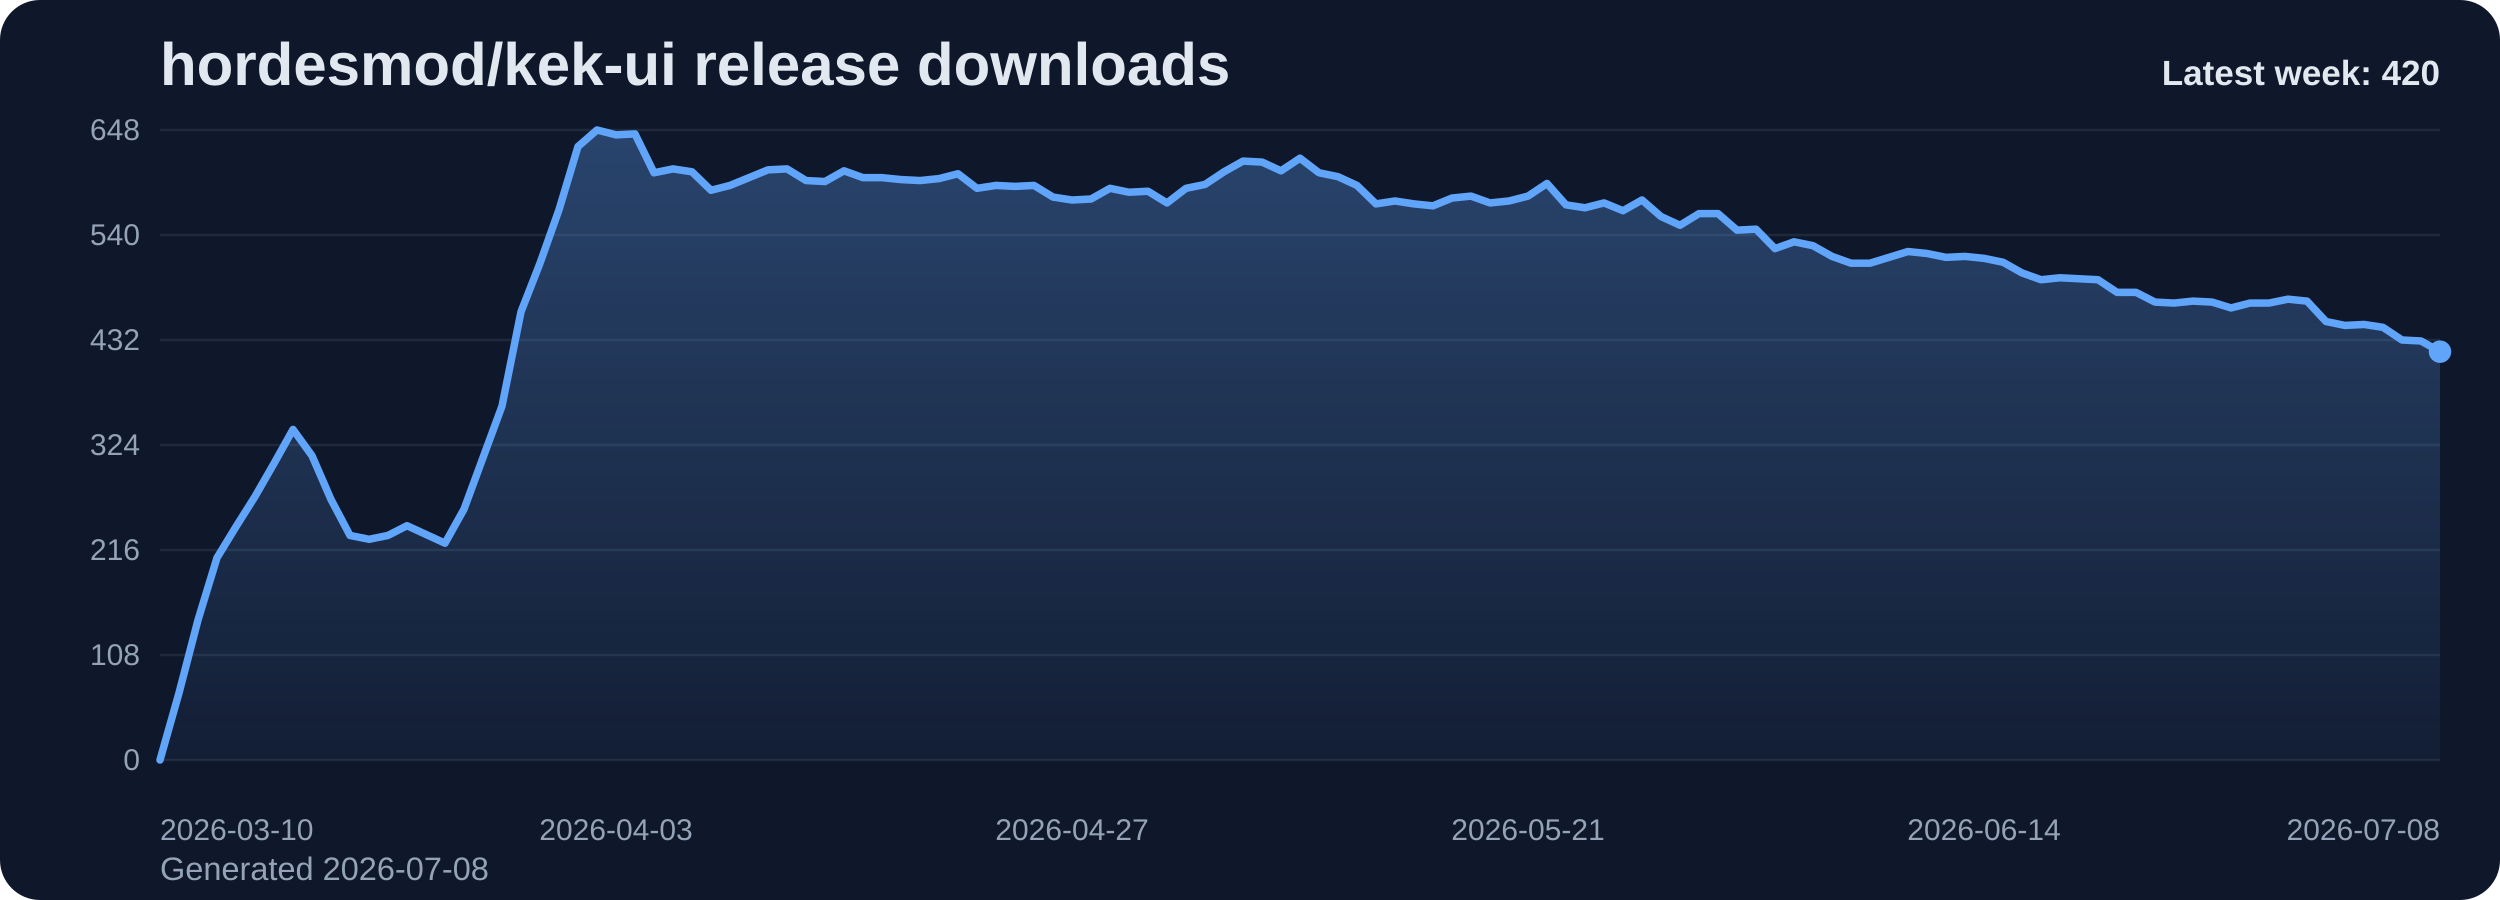
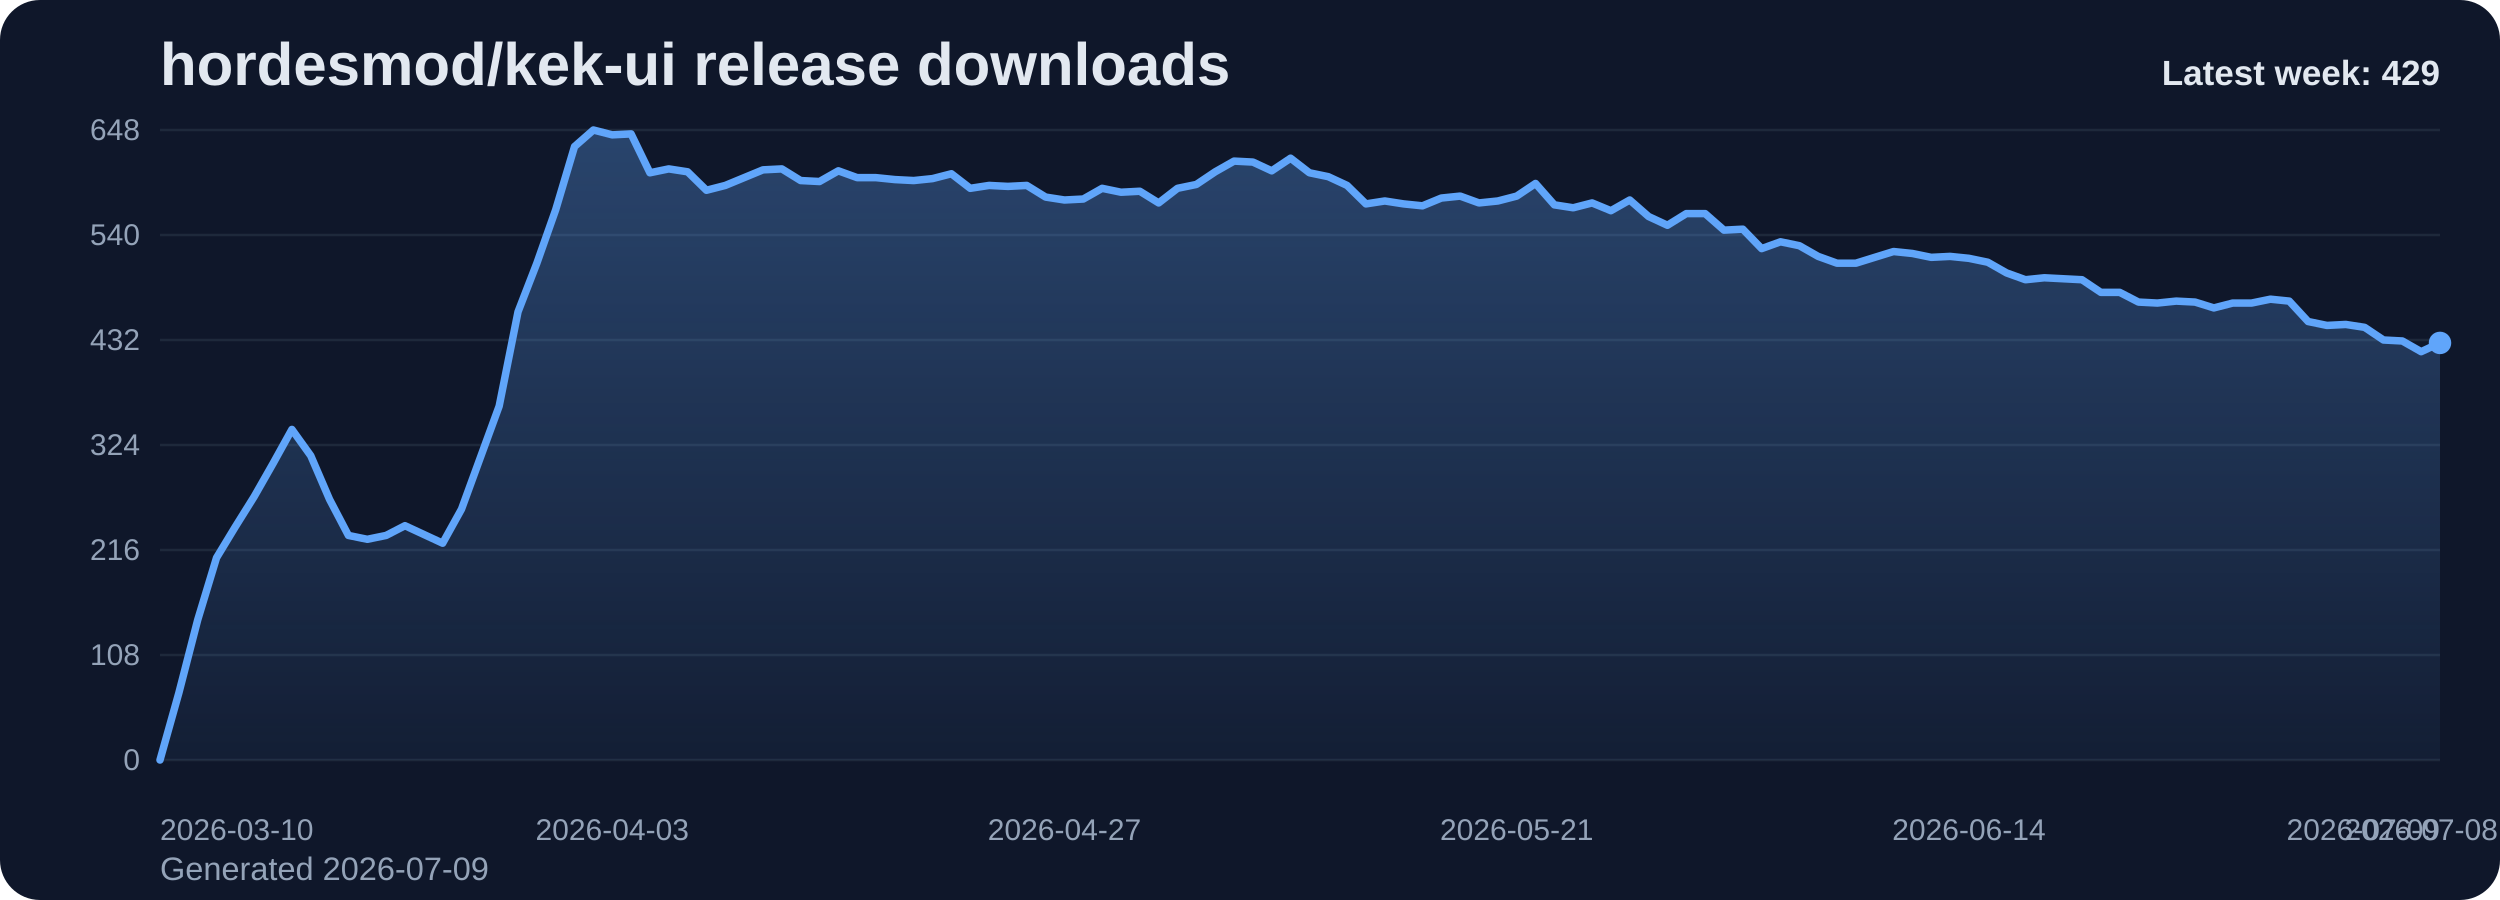
<svg xmlns="http://www.w3.org/2000/svg" viewBox="0 0 1000 360" role="img" aria-label="hordesmod/kek-ui release downloads chart">
  <defs>
    <linearGradient id="fill-weekly-slate" x1="0" y1="0" x2="0" y2="1">
      <stop offset="0%" stop-color="#60a5fa" stop-opacity="0.32" />
      <stop offset="100%" stop-color="#60a5fa" stop-opacity="0.05" />
    </linearGradient>
    <style>
      .bg { fill: #0f172a; }
      .title { font: 700 24px Arial, sans-serif; fill: #e2e8f0; }
      .sub { font: 400 13px Arial, sans-serif; fill: #94a3b8; }
      .grid { stroke: #1e293b; stroke-width: 1; }
      .axis { font: 400 12px Arial, sans-serif; fill: #94a3b8; }
      .line { fill: none; stroke: #60a5fa; stroke-width: 3; stroke-linecap: round; stroke-linejoin: round; }
      .dot { fill: #60a5fa; }
      .value { font: 600 11px Arial, sans-serif; fill: #cbd5e1; }
      .latest { font: 700 14px Arial, sans-serif; fill: #e2e8f0; }
    </style>
  </defs>
  <rect class="bg" x="0" y="0" width="1000" height="360" rx="16" />
  <text class="title" x="64" y="34">hordesmod/kek-ui release downloads</text>
-   <text class="sub" x="64" y="352">Generated 2026-07-08</text>
+   <text class="sub" x="64" y="352">Generated 2026-07-09</text>
  <line x1="64" y1="52.00" x2="976" y2="52.00" class="grid" />
  <text x="56" y="56.00" text-anchor="end" class="axis">648</text>
  <line x1="64" y1="94.00" x2="976" y2="94.00" class="grid" />
  <text x="56" y="98.00" text-anchor="end" class="axis">540</text>
  <line x1="64" y1="136.00" x2="976" y2="136.00" class="grid" />
  <text x="56" y="140.00" text-anchor="end" class="axis">432</text>
  <line x1="64" y1="178.00" x2="976" y2="178.00" class="grid" />
  <text x="56" y="182.00" text-anchor="end" class="axis">324</text>
  <line x1="64" y1="220.00" x2="976" y2="220.00" class="grid" />
  <text x="56" y="224.00" text-anchor="end" class="axis">216</text>
  <line x1="64" y1="262.00" x2="976" y2="262.00" class="grid" />
  <text x="56" y="266.00" text-anchor="end" class="axis">108</text>
  <line x1="64" y1="304.00" x2="976" y2="304.00" class="grid" />
  <text x="56" y="308.00" text-anchor="end" class="axis">0</text>
-   <path d="M 64.00 304 L 64.00 304.00 L 71.60 277.17 L 79.20 248.00 L 86.80 223.11 L 94.40 210.67 L 102.00 198.61 L 109.60 185.39 L 117.20 171.78 L 124.80 182.28 L 132.40 199.78 L 140.00 214.17 L 147.60 215.72 L 155.20 214.17 L 162.80 210.28 L 170.40 213.78 L 178.00 217.28 L 185.60 203.67 L 193.20 183.06 L 200.80 162.44 L 208.40 124.72 L 216.00 105.28 L 223.60 83.89 L 231.20 58.61 L 238.80 52.00 L 246.40 53.94 L 254.00 53.56 L 261.60 69.11 L 269.20 67.56 L 276.80 68.72 L 284.40 76.11 L 292.00 74.17 L 299.60 71.06 L 307.20 67.94 L 314.80 67.56 L 322.40 72.22 L 330.00 72.61 L 337.60 68.33 L 345.20 71.06 L 352.80 71.06 L 360.40 71.83 L 368.00 72.22 L 375.60 71.44 L 383.20 69.50 L 390.80 75.33 L 398.40 74.17 L 406.00 74.56 L 413.60 74.17 L 421.20 78.83 L 428.80 80.00 L 436.40 79.61 L 444.00 75.33 L 451.60 76.89 L 459.20 76.50 L 466.80 81.17 L 474.40 75.33 L 482.00 73.78 L 489.60 68.72 L 497.20 64.44 L 504.80 64.83 L 512.40 68.33 L 520.00 63.28 L 527.60 69.11 L 535.20 70.67 L 542.80 74.17 L 550.40 81.56 L 558.00 80.39 L 565.60 81.56 L 573.20 82.33 L 580.80 79.22 L 588.40 78.44 L 596.00 81.17 L 603.60 80.39 L 611.20 78.44 L 618.80 73.39 L 626.40 81.94 L 634.00 83.11 L 641.60 81.17 L 649.20 84.28 L 656.80 80.00 L 664.40 86.61 L 672.00 90.11 L 679.60 85.44 L 687.20 85.44 L 694.80 92.06 L 702.40 91.67 L 710.00 99.44 L 717.60 96.72 L 725.20 98.28 L 732.80 102.56 L 740.40 105.28 L 748.00 105.28 L 755.60 102.94 L 763.20 100.61 L 770.80 101.39 L 778.40 102.94 L 786.00 102.56 L 793.60 103.33 L 801.20 104.89 L 808.80 109.17 L 816.40 111.89 L 824.00 111.11 L 831.60 111.50 L 839.20 111.89 L 846.80 116.94 L 854.40 116.94 L 862.00 120.83 L 869.60 121.22 L 877.20 120.44 L 884.80 120.83 L 892.40 123.17 L 900.00 121.22 L 907.60 121.22 L 915.20 119.67 L 922.80 120.44 L 930.40 128.61 L 938.00 130.17 L 945.60 129.78 L 953.20 130.94 L 960.80 136.00 L 968.40 136.39 L 976.00 140.67 L 976.00 304 Z" fill="url(#fill-weekly-slate)" />
-   <polyline class="line" points="64.00,304.00 71.60,277.17 79.20,248.00 86.80,223.11 94.40,210.67 102.00,198.61 109.60,185.39 117.20,171.78 124.80,182.28 132.40,199.78 140.00,214.17 147.60,215.72 155.20,214.17 162.80,210.28 170.40,213.78 178.00,217.28 185.60,203.67 193.20,183.06 200.80,162.44 208.40,124.72 216.00,105.28 223.60,83.89 231.20,58.61 238.80,52.00 246.40,53.94 254.00,53.56 261.60,69.11 269.20,67.56 276.80,68.72 284.40,76.11 292.00,74.17 299.60,71.06 307.20,67.94 314.80,67.56 322.40,72.22 330.00,72.61 337.60,68.33 345.20,71.06 352.80,71.06 360.40,71.83 368.00,72.22 375.60,71.44 383.20,69.50 390.80,75.33 398.40,74.17 406.00,74.56 413.60,74.17 421.20,78.83 428.80,80.00 436.40,79.61 444.00,75.33 451.60,76.89 459.20,76.50 466.80,81.17 474.40,75.33 482.00,73.78 489.60,68.72 497.20,64.44 504.80,64.83 512.40,68.33 520.00,63.28 527.60,69.11 535.20,70.67 542.80,74.17 550.40,81.56 558.00,80.39 565.60,81.56 573.20,82.33 580.80,79.22 588.40,78.44 596.00,81.17 603.60,80.39 611.20,78.44 618.80,73.39 626.40,81.94 634.00,83.11 641.60,81.17 649.20,84.28 656.80,80.00 664.40,86.61 672.00,90.11 679.60,85.44 687.20,85.44 694.80,92.06 702.40,91.67 710.00,99.44 717.60,96.72 725.20,98.28 732.80,102.56 740.40,105.28 748.00,105.28 755.60,102.94 763.20,100.61 770.80,101.39 778.40,102.94 786.00,102.56 793.60,103.33 801.20,104.89 808.80,109.17 816.40,111.89 824.00,111.11 831.60,111.50 839.20,111.89 846.80,116.94 854.40,116.94 862.00,120.83 869.60,121.22 877.20,120.44 884.80,120.83 892.40,123.17 900.00,121.22 907.60,121.22 915.20,119.67 922.80,120.44 930.40,128.61 938.00,130.17 945.60,129.78 953.20,130.94 960.80,136.00 968.40,136.39 976.00,140.67" />
-   <circle class="dot" cx="976.00" cy="140.67" r="4.5" />
+   <path d="M 64.00 304 L 64.00 304.00 L 71.54 277.17 L 79.07 248.00 L 86.61 223.11 L 94.15 210.67 L 101.69 198.61 L 109.22 185.39 L 116.76 171.78 L 124.30 182.28 L 131.83 199.78 L 139.37 214.17 L 146.91 215.72 L 154.45 214.17 L 161.98 210.28 L 169.52 213.78 L 177.06 217.28 L 184.60 203.67 L 192.13 183.06 L 199.67 162.44 L 207.21 124.72 L 214.74 105.28 L 222.28 83.89 L 229.82 58.61 L 237.36 52.00 L 244.89 53.94 L 252.43 53.56 L 259.97 69.11 L 267.50 67.56 L 275.04 68.72 L 282.58 76.11 L 290.12 74.17 L 297.65 71.06 L 305.19 67.94 L 312.73 67.56 L 320.26 72.22 L 327.80 72.61 L 335.34 68.33 L 342.88 71.06 L 350.41 71.06 L 357.95 71.83 L 365.49 72.22 L 373.02 71.44 L 380.56 69.50 L 388.10 75.33 L 395.64 74.17 L 403.17 74.56 L 410.71 74.17 L 418.25 78.83 L 425.79 80.00 L 433.32 79.61 L 440.86 75.33 L 448.40 76.89 L 455.93 76.50 L 463.47 81.17 L 471.01 75.33 L 478.55 73.78 L 486.08 68.72 L 493.62 64.44 L 501.16 64.83 L 508.69 68.33 L 516.23 63.28 L 523.77 69.11 L 531.31 70.67 L 538.84 74.17 L 546.38 81.56 L 553.92 80.39 L 561.45 81.56 L 568.99 82.33 L 576.53 79.22 L 584.07 78.44 L 591.60 81.17 L 599.14 80.39 L 606.68 78.44 L 614.21 73.39 L 621.75 81.94 L 629.29 83.11 L 636.83 81.17 L 644.36 84.28 L 651.90 80.00 L 659.44 86.61 L 666.98 90.11 L 674.51 85.44 L 682.05 85.44 L 689.59 92.06 L 697.12 91.67 L 704.66 99.44 L 712.20 96.72 L 719.74 98.28 L 727.27 102.56 L 734.81 105.28 L 742.35 105.28 L 749.88 102.94 L 757.42 100.61 L 764.96 101.39 L 772.50 102.94 L 780.03 102.56 L 787.57 103.33 L 795.11 104.89 L 802.64 109.17 L 810.18 111.89 L 817.72 111.11 L 825.26 111.50 L 832.79 111.89 L 840.33 116.94 L 847.87 116.94 L 855.40 120.83 L 862.94 121.22 L 870.48 120.44 L 878.02 120.83 L 885.55 123.17 L 893.09 121.22 L 900.63 121.22 L 908.17 119.67 L 915.70 120.44 L 923.24 128.61 L 930.78 130.17 L 938.31 129.78 L 945.85 130.94 L 953.39 136.00 L 960.93 136.39 L 968.46 140.67 L 976.00 137.17 L 976.00 304 Z" fill="url(#fill-weekly-slate)" />
+   <polyline class="line" points="64.00,304.00 71.54,277.17 79.07,248.00 86.61,223.11 94.15,210.67 101.69,198.61 109.22,185.39 116.76,171.78 124.30,182.28 131.83,199.78 139.37,214.17 146.91,215.72 154.45,214.17 161.98,210.28 169.52,213.78 177.06,217.28 184.60,203.67 192.13,183.06 199.67,162.44 207.21,124.72 214.74,105.28 222.28,83.89 229.82,58.61 237.36,52.00 244.89,53.94 252.43,53.56 259.97,69.11 267.50,67.56 275.04,68.72 282.58,76.11 290.12,74.17 297.65,71.06 305.19,67.94 312.73,67.56 320.26,72.22 327.80,72.61 335.34,68.33 342.88,71.06 350.41,71.06 357.95,71.83 365.49,72.22 373.02,71.44 380.56,69.50 388.10,75.33 395.64,74.17 403.17,74.56 410.71,74.17 418.25,78.83 425.79,80.00 433.32,79.61 440.86,75.33 448.40,76.89 455.93,76.50 463.47,81.17 471.01,75.33 478.55,73.78 486.08,68.72 493.62,64.44 501.16,64.83 508.69,68.33 516.23,63.28 523.77,69.11 531.31,70.67 538.84,74.17 546.38,81.56 553.92,80.39 561.45,81.56 568.99,82.33 576.53,79.22 584.07,78.44 591.60,81.17 599.14,80.39 606.68,78.44 614.21,73.39 621.75,81.94 629.29,83.11 636.83,81.17 644.36,84.28 651.90,80.00 659.44,86.61 666.98,90.11 674.51,85.44 682.05,85.44 689.59,92.06 697.12,91.67 704.66,99.44 712.20,96.72 719.74,98.28 727.27,102.56 734.81,105.28 742.35,105.28 749.88,102.94 757.42,100.61 764.96,101.39 772.50,102.94 780.03,102.56 787.57,103.33 795.11,104.89 802.64,109.17 810.18,111.89 817.72,111.11 825.26,111.50 832.79,111.89 840.33,116.94 847.87,116.94 855.40,120.83 862.94,121.22 870.48,120.44 878.02,120.83 885.55,123.17 893.09,121.22 900.63,121.22 908.17,119.67 915.70,120.44 923.24,128.61 930.78,130.17 938.31,129.78 945.85,130.94 953.39,136.00 960.93,136.39 968.46,140.67 976.00,137.17" />
+   <circle class="dot" cx="976.00" cy="137.17" r="4.5" />
  <text class="axis" x="64.00" y="336" text-anchor="start">2026-03-10</text>
-   <text class="axis" x="246.40" y="336" text-anchor="middle">2026-04-03</text>
-   <text class="axis" x="428.80" y="336" text-anchor="middle">2026-04-27</text>
-   <text class="axis" x="611.20" y="336" text-anchor="middle">2026-05-21</text>
-   <text class="axis" x="793.60" y="336" text-anchor="middle">2026-06-14</text>
-   <text class="axis" x="976.00" y="336" text-anchor="end">2026-07-08</text>
-   <text class="latest" x="976" y="34" text-anchor="end">Latest week: 420</text>
+   <text class="axis" x="244.89" y="336" text-anchor="middle">2026-04-03</text>
+   <text class="axis" x="425.79" y="336" text-anchor="middle">2026-04-27</text>
+   <text class="axis" x="606.68" y="336" text-anchor="middle">2026-05-21</text>
+   <text class="axis" x="787.57" y="336" text-anchor="middle">2026-06-14</text>
+   <text class="axis" x="968.46" y="336" text-anchor="middle">2026-07-08</text>
+   <text class="axis" x="976.00" y="336" text-anchor="end">2026-07-09</text>
+   <text class="latest" x="976" y="34" text-anchor="end">Latest week: 429</text>
</svg>
